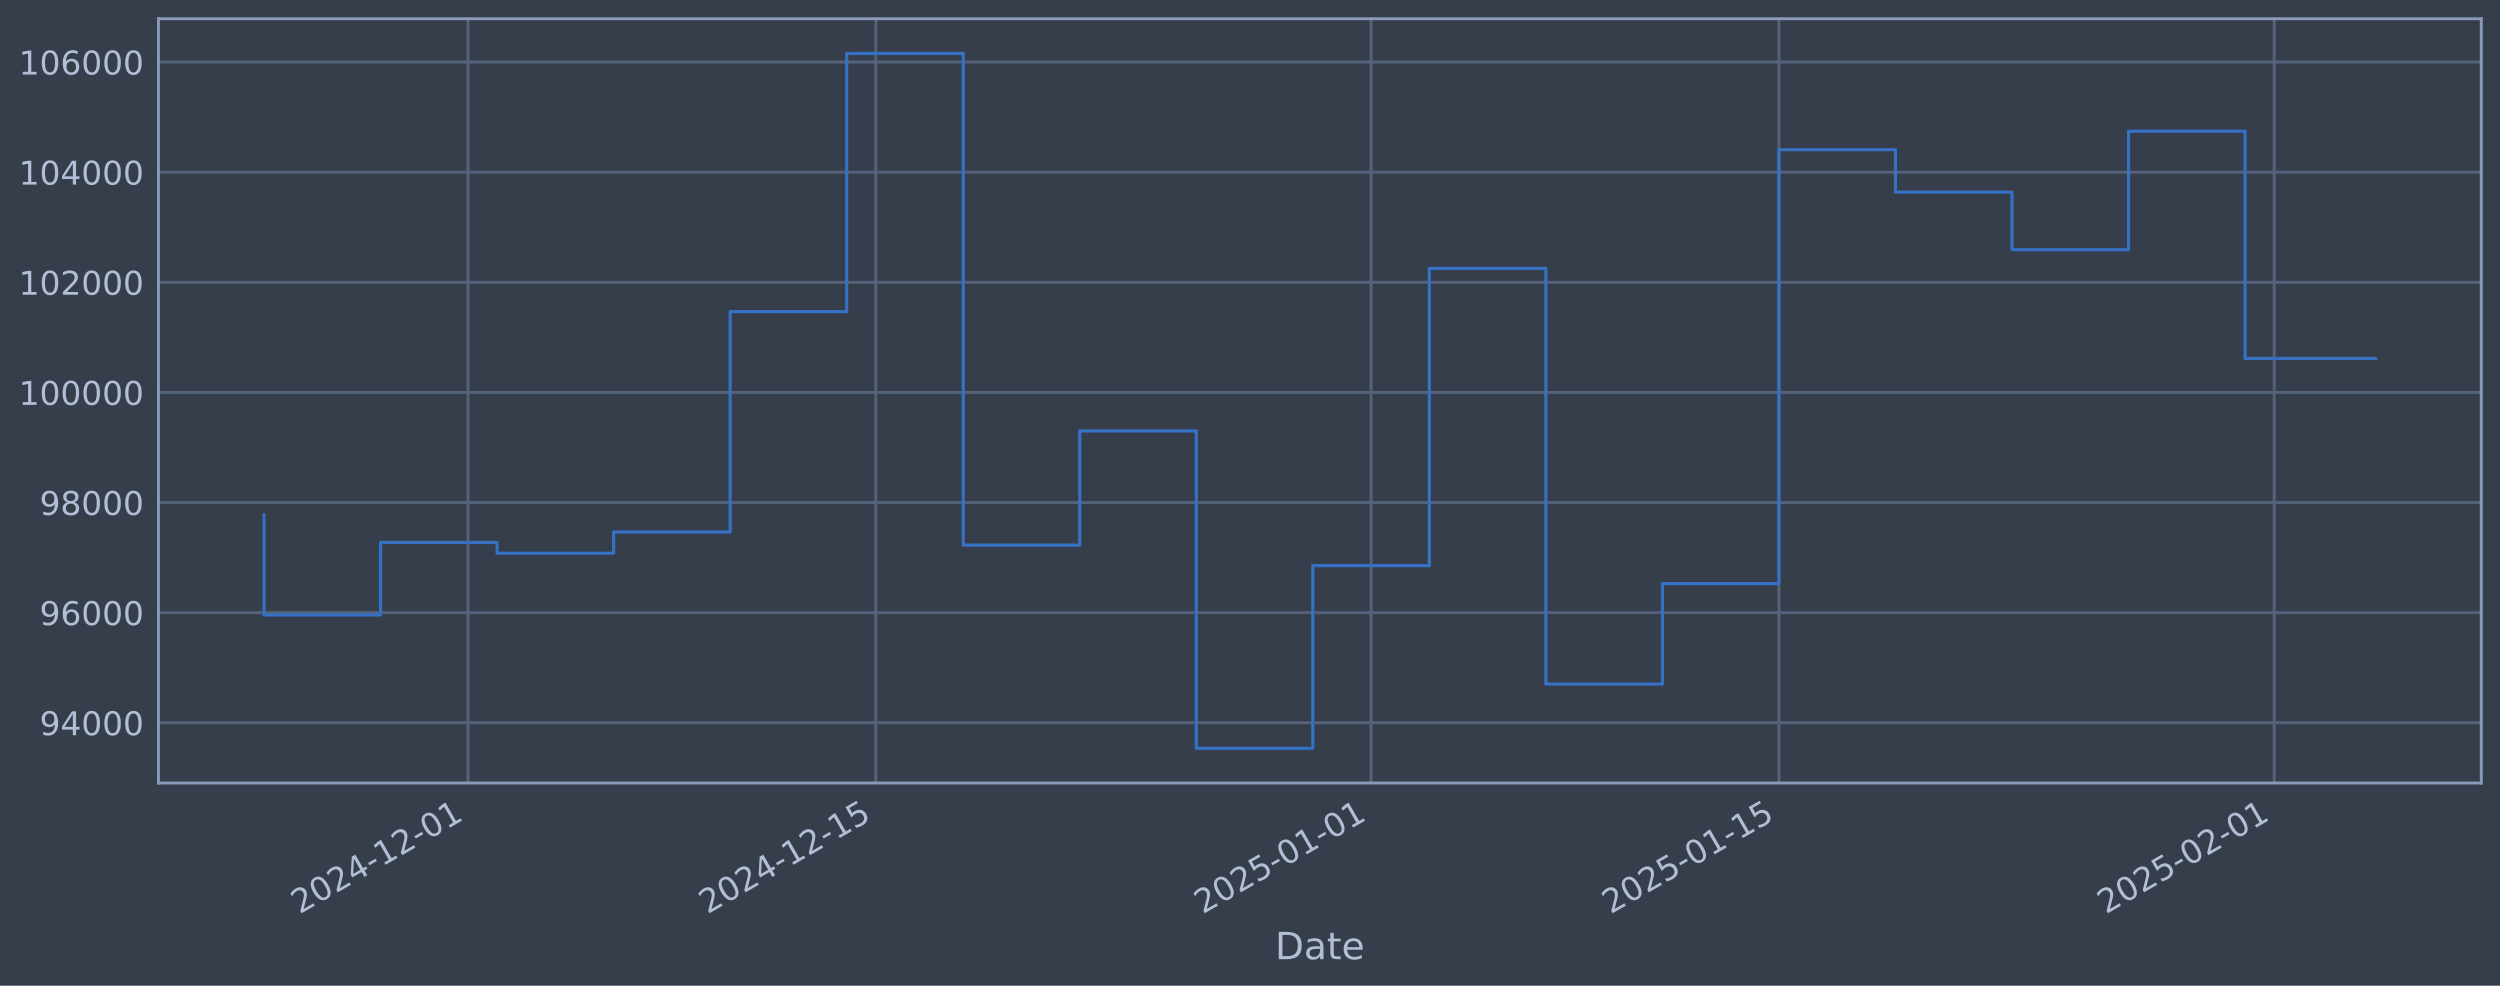
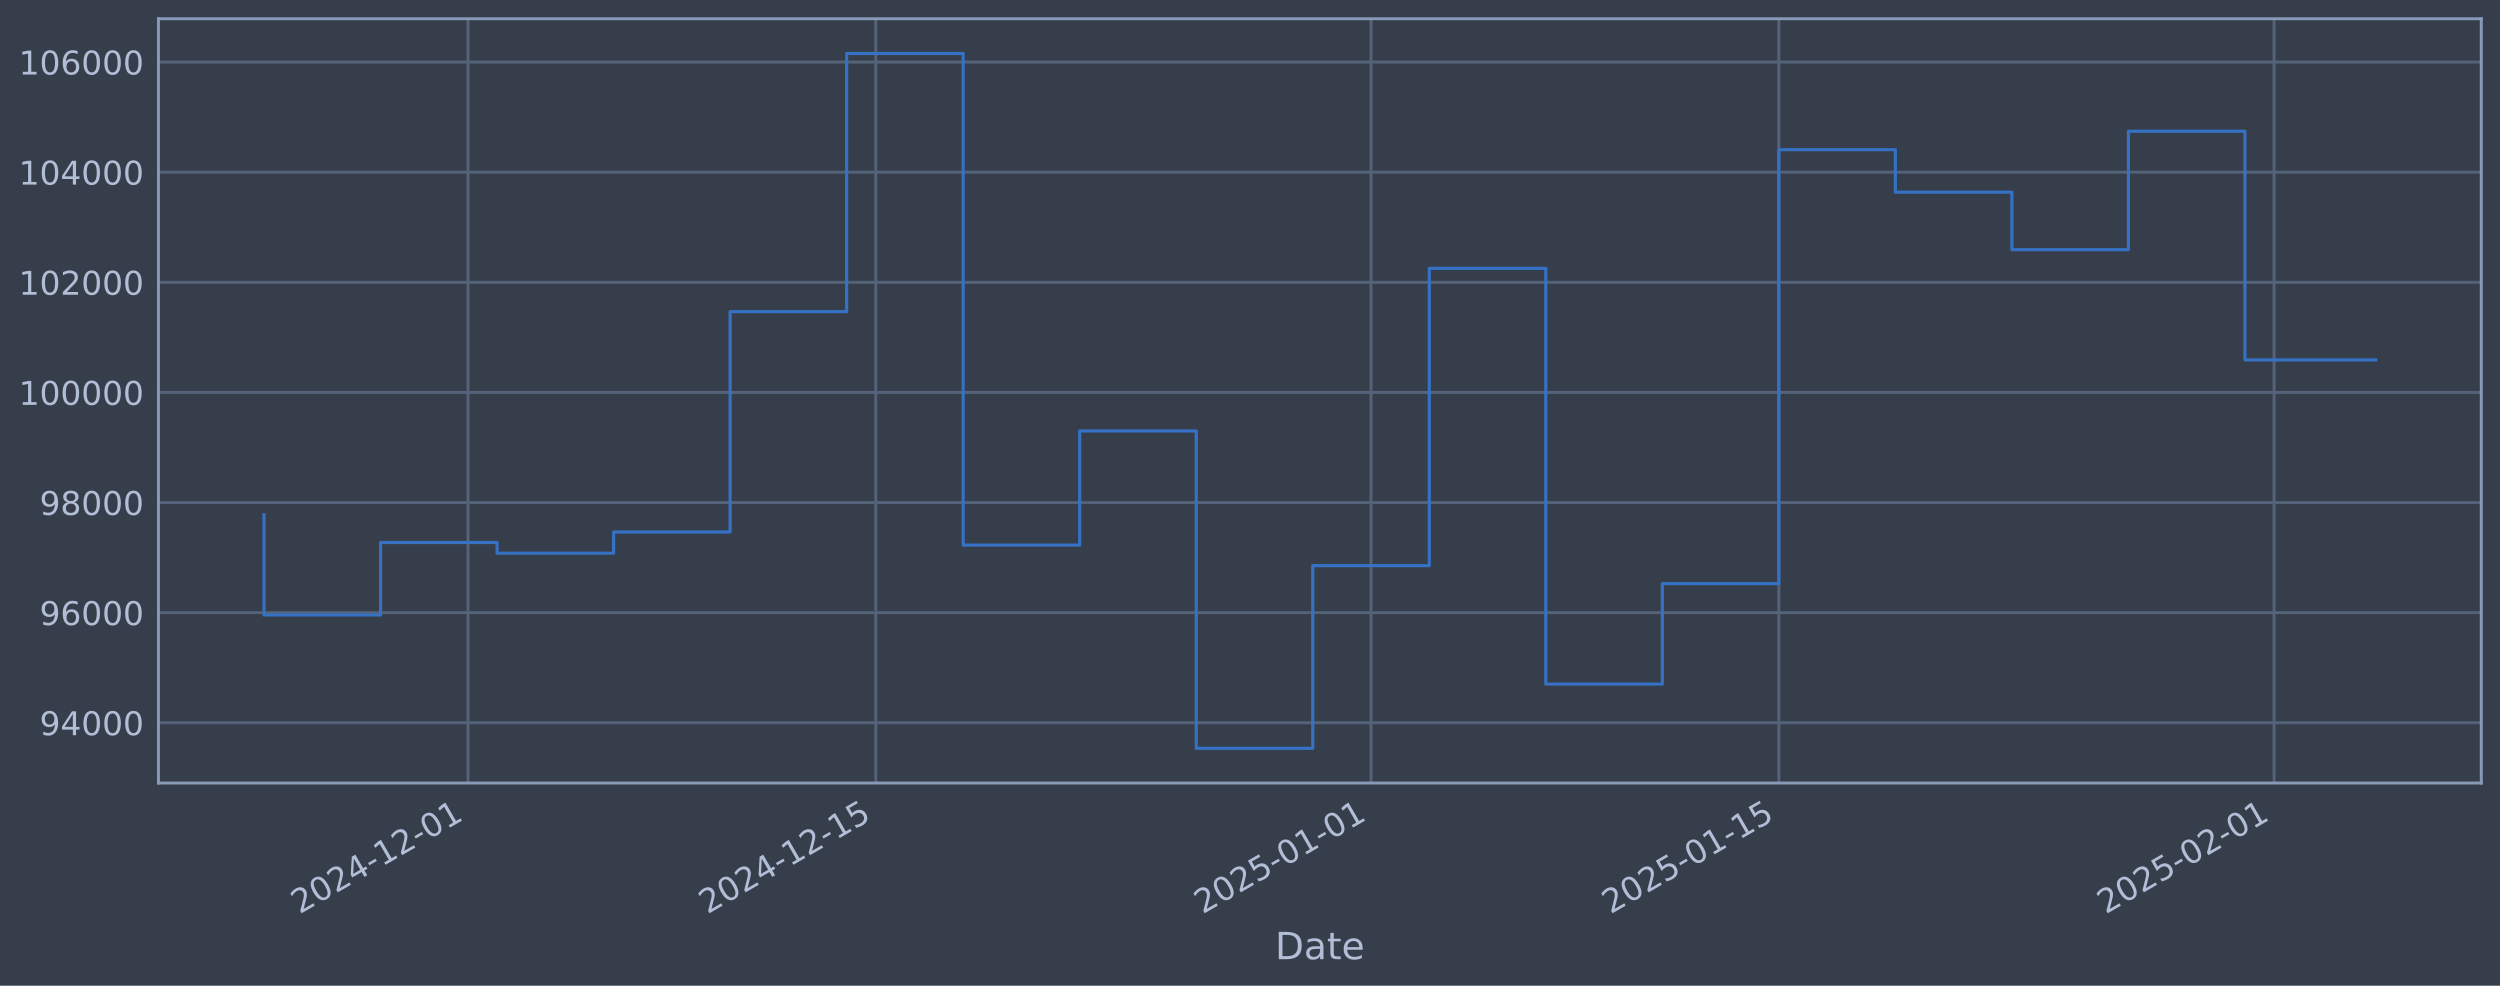
<svg xmlns="http://www.w3.org/2000/svg" xmlns:xlink="http://www.w3.org/1999/xlink" width="960.9pt" height="378.87pt" viewBox="0 0 960.9 378.87" version="1.1">
  <defs>
    <style type="text/css">*{stroke-linejoin: round; stroke-linecap: butt}</style>
  </defs>
  <g id="figure_1">
    <g id="patch_1">
      <path d="M 0 378.87  L 960.9 378.87  L 960.9 0  L 0 0  z " style="fill: #373e4b" />
    </g>
    <g id="axes_1">
      <g id="patch_2">
        <path d="M 60.901 300.96  L 953.701 300.96  L 953.701 7.2  L 60.901 7.2  z " style="fill: #373e4b" />
      </g>
      <g id="matplotlib.axis_1">
        <g id="xtick_1">
          <g id="line2d_1">
-             <path d="M 179.866 300.96  L 179.866 7.2  " clip-path="url(#p945b102781)" style="fill: none; stroke: #546379; stroke-width: 1.12; stroke-linecap: square" />
+             <path d="M 179.86 300.96  L 179.86 7.2  " clip-path="url(#pa8b91239fe)" style="fill: none; stroke: #546379; stroke-width: 1.12; stroke-linecap: square" />
          </g>
          <g id="line2d_2" />
          <g id="text_1">
-             <g style="fill: #b1bed6" transform="translate(115.1406 351.4642) rotate(-30) scale(0.126 -0.126)">
+             <g style="fill: #b1bed6" transform="translate(115.1346 351.4642) rotate(-30) scale(0.126 -0.126)">
              <defs>
                <path id="DejaVuSans-32" d="M 1228 531  L 3431 531  L 3431 0  L 469 0  L 469 531  Q 828 903 1448 1529  Q 2069 2156 2228 2338  Q 2531 2678 2651 2914  Q 2772 3150 2772 3378  Q 2772 3750 2511 3984  Q 2250 4219 1831 4219  Q 1534 4219 1204 4116  Q 875 4013 500 3803  L 500 4441  Q 881 4594 1212 4672  Q 1544 4750 1819 4750  Q 2544 4750 2975 4387  Q 3406 4025 3406 3419  Q 3406 3131 3298 2873  Q 3191 2616 2906 2266  Q 2828 2175 2409 1742  Q 1991 1309 1228 531  z " transform="scale(0.015625)" />
                <path id="DejaVuSans-30" d="M 2034 4250  Q 1547 4250 1301 3770  Q 1056 3291 1056 2328  Q 1056 1369 1301 889  Q 1547 409 2034 409  Q 2525 409 2770 889  Q 3016 1369 3016 2328  Q 3016 3291 2770 3770  Q 2525 4250 2034 4250  z M 2034 4750  Q 2819 4750 3233 4129  Q 3647 3509 3647 2328  Q 3647 1150 3233 529  Q 2819 -91 2034 -91  Q 1250 -91 836 529  Q 422 1150 422 2328  Q 422 3509 836 4129  Q 1250 4750 2034 4750  z " transform="scale(0.015625)" />
                <path id="DejaVuSans-34" d="M 2419 4116  L 825 1625  L 2419 1625  L 2419 4116  z M 2253 4666  L 3047 4666  L 3047 1625  L 3713 1625  L 3713 1100  L 3047 1100  L 3047 0  L 2419 0  L 2419 1100  L 313 1100  L 313 1709  L 2253 4666  z " transform="scale(0.015625)" />
                <path id="DejaVuSans-2d" d="M 313 2009  L 1997 2009  L 1997 1497  L 313 1497  L 313 2009  z " transform="scale(0.015625)" />
                <path id="DejaVuSans-31" d="M 794 531  L 1825 531  L 1825 4091  L 703 3866  L 703 4441  L 1819 4666  L 2450 4666  L 2450 531  L 3481 531  L 3481 0  L 794 0  L 794 531  z " transform="scale(0.015625)" />
              </defs>
              <use xlink:href="#DejaVuSans-32" />
              <use xlink:href="#DejaVuSans-30" transform="translate(63.62305 0)" />
              <use xlink:href="#DejaVuSans-32" transform="translate(127.2461 0)" />
              <use xlink:href="#DejaVuSans-34" transform="translate(190.8691 0)" />
              <use xlink:href="#DejaVuSans-2d" transform="translate(254.4922 0)" />
              <use xlink:href="#DejaVuSans-31" transform="translate(290.5762 0)" />
              <use xlink:href="#DejaVuSans-32" transform="translate(354.1992 0)" />
              <use xlink:href="#DejaVuSans-2d" transform="translate(417.8223 0)" />
              <use xlink:href="#DejaVuSans-30" transform="translate(453.9062 0)" />
              <use xlink:href="#DejaVuSans-31" transform="translate(517.5293 0)" />
            </g>
          </g>
        </g>
        <g id="xtick_2">
          <g id="line2d_3">
-             <path d="M 336.634 300.96  L 336.634 7.2  " clip-path="url(#p945b102781)" style="fill: none; stroke: #546379; stroke-width: 1.12; stroke-linecap: square" />
+             <path d="M 336.616 300.96  L 336.616 7.2  " clip-path="url(#pa8b91239fe)" style="fill: none; stroke: #546379; stroke-width: 1.12; stroke-linecap: square" />
          </g>
          <g id="line2d_4" />
          <g id="text_2">
-             <g style="fill: #b1bed6" transform="translate(271.9083 351.4642) rotate(-30) scale(0.126 -0.126)">
+             <g style="fill: #b1bed6" transform="translate(271.8902 351.4642) rotate(-30) scale(0.126 -0.126)">
              <defs>
                <path id="DejaVuSans-35" d="M 691 4666  L 3169 4666  L 3169 4134  L 1269 4134  L 1269 2991  Q 1406 3038 1543 3061  Q 1681 3084 1819 3084  Q 2600 3084 3056 2656  Q 3513 2228 3513 1497  Q 3513 744 3044 326  Q 2575 -91 1722 -91  Q 1428 -91 1123 -41  Q 819 9 494 109  L 494 744  Q 775 591 1075 516  Q 1375 441 1709 441  Q 2250 441 2565 725  Q 2881 1009 2881 1497  Q 2881 1984 2565 2268  Q 2250 2553 1709 2553  Q 1456 2553 1204 2497  Q 953 2441 691 2322  L 691 4666  z " transform="scale(0.015625)" />
              </defs>
              <use xlink:href="#DejaVuSans-32" />
              <use xlink:href="#DejaVuSans-30" transform="translate(63.62305 0)" />
              <use xlink:href="#DejaVuSans-32" transform="translate(127.2461 0)" />
              <use xlink:href="#DejaVuSans-34" transform="translate(190.8691 0)" />
              <use xlink:href="#DejaVuSans-2d" transform="translate(254.4922 0)" />
              <use xlink:href="#DejaVuSans-31" transform="translate(290.5762 0)" />
              <use xlink:href="#DejaVuSans-32" transform="translate(354.1992 0)" />
              <use xlink:href="#DejaVuSans-2d" transform="translate(417.8223 0)" />
              <use xlink:href="#DejaVuSans-31" transform="translate(453.9062 0)" />
              <use xlink:href="#DejaVuSans-35" transform="translate(517.5293 0)" />
            </g>
          </g>
        </g>
        <g id="xtick_3">
          <g id="line2d_5">
-             <path d="M 526.995 300.96  L 526.995 7.2  " clip-path="url(#p945b102781)" style="fill: none; stroke: #546379; stroke-width: 1.12; stroke-linecap: square" />
+             <path d="M 526.962 300.96  L 526.962 7.2  " clip-path="url(#pa8b91239fe)" style="fill: none; stroke: #546379; stroke-width: 1.12; stroke-linecap: square" />
          </g>
          <g id="line2d_6" />
          <g id="text_3">
-             <g style="fill: #b1bed6" transform="translate(462.269 351.4642) rotate(-30) scale(0.126 -0.126)">
+             <g style="fill: #b1bed6" transform="translate(462.2362 351.4642) rotate(-30) scale(0.126 -0.126)">
              <use xlink:href="#DejaVuSans-32" />
              <use xlink:href="#DejaVuSans-30" transform="translate(63.62305 0)" />
              <use xlink:href="#DejaVuSans-32" transform="translate(127.2461 0)" />
              <use xlink:href="#DejaVuSans-35" transform="translate(190.8691 0)" />
              <use xlink:href="#DejaVuSans-2d" transform="translate(254.4922 0)" />
              <use xlink:href="#DejaVuSans-30" transform="translate(290.5762 0)" />
              <use xlink:href="#DejaVuSans-31" transform="translate(354.1992 0)" />
              <use xlink:href="#DejaVuSans-2d" transform="translate(417.8223 0)" />
              <use xlink:href="#DejaVuSans-30" transform="translate(453.9062 0)" />
              <use xlink:href="#DejaVuSans-31" transform="translate(517.5293 0)" />
            </g>
          </g>
        </g>
        <g id="xtick_4">
          <g id="line2d_7">
-             <path d="M 683.762 300.96  L 683.762 7.2  " clip-path="url(#p945b102781)" style="fill: none; stroke: #546379; stroke-width: 1.12; stroke-linecap: square" />
+             <path d="M 683.717 300.96  L 683.717 7.2  " clip-path="url(#pa8b91239fe)" style="fill: none; stroke: #546379; stroke-width: 1.12; stroke-linecap: square" />
          </g>
          <g id="line2d_8" />
          <g id="text_4">
-             <g style="fill: #b1bed6" transform="translate(619.0366 351.4642) rotate(-30) scale(0.126 -0.126)">
+             <g style="fill: #b1bed6" transform="translate(618.9918 351.4642) rotate(-30) scale(0.126 -0.126)">
              <use xlink:href="#DejaVuSans-32" />
              <use xlink:href="#DejaVuSans-30" transform="translate(63.62305 0)" />
              <use xlink:href="#DejaVuSans-32" transform="translate(127.2461 0)" />
              <use xlink:href="#DejaVuSans-35" transform="translate(190.8691 0)" />
              <use xlink:href="#DejaVuSans-2d" transform="translate(254.4922 0)" />
              <use xlink:href="#DejaVuSans-30" transform="translate(290.5762 0)" />
              <use xlink:href="#DejaVuSans-31" transform="translate(354.1992 0)" />
              <use xlink:href="#DejaVuSans-2d" transform="translate(417.8223 0)" />
              <use xlink:href="#DejaVuSans-31" transform="translate(453.9062 0)" />
              <use xlink:href="#DejaVuSans-35" transform="translate(517.5293 0)" />
            </g>
          </g>
        </g>
        <g id="xtick_5">
          <g id="line2d_9">
-             <path d="M 874.123 300.96  L 874.123 7.2  " clip-path="url(#p945b102781)" style="fill: none; stroke: #546379; stroke-width: 1.12; stroke-linecap: square" />
+             <path d="M 874.063 300.96  L 874.063 7.2  " clip-path="url(#pa8b91239fe)" style="fill: none; stroke: #546379; stroke-width: 1.12; stroke-linecap: square" />
          </g>
          <g id="line2d_10" />
          <g id="text_5">
-             <g style="fill: #b1bed6" transform="translate(809.3974 351.4642) rotate(-30) scale(0.126 -0.126)">
+             <g style="fill: #b1bed6" transform="translate(809.3379 351.4642) rotate(-30) scale(0.126 -0.126)">
              <use xlink:href="#DejaVuSans-32" />
              <use xlink:href="#DejaVuSans-30" transform="translate(63.62305 0)" />
              <use xlink:href="#DejaVuSans-32" transform="translate(127.2461 0)" />
              <use xlink:href="#DejaVuSans-35" transform="translate(190.8691 0)" />
              <use xlink:href="#DejaVuSans-2d" transform="translate(254.4922 0)" />
              <use xlink:href="#DejaVuSans-30" transform="translate(290.5762 0)" />
              <use xlink:href="#DejaVuSans-32" transform="translate(354.1992 0)" />
              <use xlink:href="#DejaVuSans-2d" transform="translate(417.8223 0)" />
              <use xlink:href="#DejaVuSans-30" transform="translate(453.9062 0)" />
              <use xlink:href="#DejaVuSans-31" transform="translate(517.5293 0)" />
            </g>
          </g>
        </g>
        <g id="text_6">
          <g style="fill: #b1bed6" transform="translate(490.0914 368.6753) scale(0.144 -0.144)">
            <defs>
              <path id="DejaVuSans-44" d="M 1259 4147  L 1259 519  L 2022 519  Q 2988 519 3436 956  Q 3884 1394 3884 2338  Q 3884 3275 3436 3711  Q 2988 4147 2022 4147  L 1259 4147  z M 628 4666  L 1925 4666  Q 3281 4666 3915 4102  Q 4550 3538 4550 2338  Q 4550 1131 3912 565  Q 3275 0 1925 0  L 628 0  L 628 4666  z " transform="scale(0.015625)" />
              <path id="DejaVuSans-61" d="M 2194 1759  Q 1497 1759 1228 1600  Q 959 1441 959 1056  Q 959 750 1161 570  Q 1363 391 1709 391  Q 2188 391 2477 730  Q 2766 1069 2766 1631  L 2766 1759  L 2194 1759  z M 3341 1997  L 3341 0  L 2766 0  L 2766 531  Q 2569 213 2275 61  Q 1981 -91 1556 -91  Q 1019 -91 701 211  Q 384 513 384 1019  Q 384 1609 779 1909  Q 1175 2209 1959 2209  L 2766 2209  L 2766 2266  Q 2766 2663 2505 2880  Q 2244 3097 1772 3097  Q 1472 3097 1187 3025  Q 903 2953 641 2809  L 641 3341  Q 956 3463 1253 3523  Q 1550 3584 1831 3584  Q 2591 3584 2966 3190  Q 3341 2797 3341 1997  z " transform="scale(0.015625)" />
              <path id="DejaVuSans-74" d="M 1172 4494  L 1172 3500  L 2356 3500  L 2356 3053  L 1172 3053  L 1172 1153  Q 1172 725 1289 603  Q 1406 481 1766 481  L 2356 481  L 2356 0  L 1766 0  Q 1100 0 847 248  Q 594 497 594 1153  L 594 3053  L 172 3053  L 172 3500  L 594 3500  L 594 4494  L 1172 4494  z " transform="scale(0.015625)" />
              <path id="DejaVuSans-65" d="M 3597 1894  L 3597 1613  L 953 1613  Q 991 1019 1311 708  Q 1631 397 2203 397  Q 2534 397 2845 478  Q 3156 559 3463 722  L 3463 178  Q 3153 47 2828 -22  Q 2503 -91 2169 -91  Q 1331 -91 842 396  Q 353 884 353 1716  Q 353 2575 817 3079  Q 1281 3584 2069 3584  Q 2775 3584 3186 3129  Q 3597 2675 3597 1894  z M 3022 2063  Q 3016 2534 2758 2815  Q 2500 3097 2075 3097  Q 1594 3097 1305 2825  Q 1016 2553 972 2059  L 3022 2063  z " transform="scale(0.015625)" />
            </defs>
            <use xlink:href="#DejaVuSans-44" />
            <use xlink:href="#DejaVuSans-61" transform="translate(77.00195 0)" />
            <use xlink:href="#DejaVuSans-74" transform="translate(138.2812 0)" />
            <use xlink:href="#DejaVuSans-65" transform="translate(177.4902 0)" />
          </g>
        </g>
      </g>
      <g id="matplotlib.axis_2">
        <g id="ytick_1">
          <g id="line2d_11">
-             <path d="M 60.901 277.797  L 953.701 277.797  " clip-path="url(#p945b102781)" style="fill: none; stroke: #546379; stroke-width: 1.12; stroke-linecap: square" />
+             <path d="M 60.901 277.797  L 953.701 277.797  " clip-path="url(#pa8b91239fe)" style="fill: none; stroke: #546379; stroke-width: 1.12; stroke-linecap: square" />
          </g>
          <g id="line2d_12" />
          <g id="text_7">
            <g style="fill: #b1bed6" transform="translate(15.21675 282.5841) scale(0.126 -0.126)">
              <defs>
                <path id="DejaVuSans-39" d="M 703 97  L 703 672  Q 941 559 1184 500  Q 1428 441 1663 441  Q 2288 441 2617 861  Q 2947 1281 2994 2138  Q 2813 1869 2534 1725  Q 2256 1581 1919 1581  Q 1219 1581 811 2004  Q 403 2428 403 3163  Q 403 3881 828 4315  Q 1253 4750 1959 4750  Q 2769 4750 3195 4129  Q 3622 3509 3622 2328  Q 3622 1225 3098 567  Q 2575 -91 1691 -91  Q 1453 -91 1209 -44  Q 966 3 703 97  z M 1959 2075  Q 2384 2075 2632 2365  Q 2881 2656 2881 3163  Q 2881 3666 2632 3958  Q 2384 4250 1959 4250  Q 1534 4250 1286 3958  Q 1038 3666 1038 3163  Q 1038 2656 1286 2365  Q 1534 2075 1959 2075  z " transform="scale(0.015625)" />
              </defs>
              <use xlink:href="#DejaVuSans-39" />
              <use xlink:href="#DejaVuSans-34" transform="translate(63.62305 0)" />
              <use xlink:href="#DejaVuSans-30" transform="translate(127.2461 0)" />
              <use xlink:href="#DejaVuSans-30" transform="translate(190.8691 0)" />
              <use xlink:href="#DejaVuSans-30" transform="translate(254.4922 0)" />
            </g>
          </g>
        </g>
        <g id="ytick_2">
          <g id="line2d_13">
-             <path d="M 60.901 235.473  L 953.701 235.473  " clip-path="url(#p945b102781)" style="fill: none; stroke: #546379; stroke-width: 1.12; stroke-linecap: square" />
+             <path d="M 60.901 235.473  L 953.701 235.473  " clip-path="url(#pa8b91239fe)" style="fill: none; stroke: #546379; stroke-width: 1.12; stroke-linecap: square" />
          </g>
          <g id="line2d_14" />
          <g id="text_8">
            <g style="fill: #b1bed6" transform="translate(15.21675 240.2602) scale(0.126 -0.126)">
              <defs>
                <path id="DejaVuSans-36" d="M 2113 2584  Q 1688 2584 1439 2293  Q 1191 2003 1191 1497  Q 1191 994 1439 701  Q 1688 409 2113 409  Q 2538 409 2786 701  Q 3034 994 3034 1497  Q 3034 2003 2786 2293  Q 2538 2584 2113 2584  z M 3366 4563  L 3366 3988  Q 3128 4100 2886 4159  Q 2644 4219 2406 4219  Q 1781 4219 1451 3797  Q 1122 3375 1075 2522  Q 1259 2794 1537 2939  Q 1816 3084 2150 3084  Q 2853 3084 3261 2657  Q 3669 2231 3669 1497  Q 3669 778 3244 343  Q 2819 -91 2113 -91  Q 1303 -91 875 529  Q 447 1150 447 2328  Q 447 3434 972 4092  Q 1497 4750 2381 4750  Q 2619 4750 2861 4703  Q 3103 4656 3366 4563  z " transform="scale(0.015625)" />
              </defs>
              <use xlink:href="#DejaVuSans-39" />
              <use xlink:href="#DejaVuSans-36" transform="translate(63.62305 0)" />
              <use xlink:href="#DejaVuSans-30" transform="translate(127.2461 0)" />
              <use xlink:href="#DejaVuSans-30" transform="translate(190.8691 0)" />
              <use xlink:href="#DejaVuSans-30" transform="translate(254.4922 0)" />
            </g>
          </g>
        </g>
        <g id="ytick_3">
          <g id="line2d_15">
-             <path d="M 60.901 193.149  L 953.701 193.149  " clip-path="url(#p945b102781)" style="fill: none; stroke: #546379; stroke-width: 1.12; stroke-linecap: square" />
+             <path d="M 60.901 193.149  L 953.701 193.149  " clip-path="url(#pa8b91239fe)" style="fill: none; stroke: #546379; stroke-width: 1.12; stroke-linecap: square" />
          </g>
          <g id="line2d_16" />
          <g id="text_9">
            <g style="fill: #b1bed6" transform="translate(15.21675 197.9364) scale(0.126 -0.126)">
              <defs>
                <path id="DejaVuSans-38" d="M 2034 2216  Q 1584 2216 1326 1975  Q 1069 1734 1069 1313  Q 1069 891 1326 650  Q 1584 409 2034 409  Q 2484 409 2743 651  Q 3003 894 3003 1313  Q 3003 1734 2745 1975  Q 2488 2216 2034 2216  z M 1403 2484  Q 997 2584 770 2862  Q 544 3141 544 3541  Q 544 4100 942 4425  Q 1341 4750 2034 4750  Q 2731 4750 3128 4425  Q 3525 4100 3525 3541  Q 3525 3141 3298 2862  Q 3072 2584 2669 2484  Q 3125 2378 3379 2068  Q 3634 1759 3634 1313  Q 3634 634 3220 271  Q 2806 -91 2034 -91  Q 1263 -91 848 271  Q 434 634 434 1313  Q 434 1759 690 2068  Q 947 2378 1403 2484  z M 1172 3481  Q 1172 3119 1398 2916  Q 1625 2713 2034 2713  Q 2441 2713 2670 2916  Q 2900 3119 2900 3481  Q 2900 3844 2670 4047  Q 2441 4250 2034 4250  Q 1625 4250 1398 4047  Q 1172 3844 1172 3481  z " transform="scale(0.015625)" />
              </defs>
              <use xlink:href="#DejaVuSans-39" />
              <use xlink:href="#DejaVuSans-38" transform="translate(63.62305 0)" />
              <use xlink:href="#DejaVuSans-30" transform="translate(127.2461 0)" />
              <use xlink:href="#DejaVuSans-30" transform="translate(190.8691 0)" />
              <use xlink:href="#DejaVuSans-30" transform="translate(254.4922 0)" />
            </g>
          </g>
        </g>
        <g id="ytick_4">
          <g id="line2d_17">
-             <path d="M 60.901 150.826  L 953.701 150.826  " clip-path="url(#p945b102781)" style="fill: none; stroke: #546379; stroke-width: 1.12; stroke-linecap: square" />
+             <path d="M 60.901 150.826  L 953.701 150.826  " clip-path="url(#pa8b91239fe)" style="fill: none; stroke: #546379; stroke-width: 1.12; stroke-linecap: square" />
          </g>
          <g id="line2d_18" />
          <g id="text_10">
            <g style="fill: #b1bed6" transform="translate(7.2 155.6126) scale(0.126 -0.126)">
              <use xlink:href="#DejaVuSans-31" />
              <use xlink:href="#DejaVuSans-30" transform="translate(63.62305 0)" />
              <use xlink:href="#DejaVuSans-30" transform="translate(127.2461 0)" />
              <use xlink:href="#DejaVuSans-30" transform="translate(190.8691 0)" />
              <use xlink:href="#DejaVuSans-30" transform="translate(254.4922 0)" />
              <use xlink:href="#DejaVuSans-30" transform="translate(318.1152 0)" />
            </g>
          </g>
        </g>
        <g id="ytick_5">
          <g id="line2d_19">
-             <path d="M 60.901 108.502  L 953.701 108.502  " clip-path="url(#p945b102781)" style="fill: none; stroke: #546379; stroke-width: 1.12; stroke-linecap: square" />
+             <path d="M 60.901 108.502  L 953.701 108.502  " clip-path="url(#pa8b91239fe)" style="fill: none; stroke: #546379; stroke-width: 1.12; stroke-linecap: square" />
          </g>
          <g id="line2d_20" />
          <g id="text_11">
            <g style="fill: #b1bed6" transform="translate(7.2 113.2888) scale(0.126 -0.126)">
              <use xlink:href="#DejaVuSans-31" />
              <use xlink:href="#DejaVuSans-30" transform="translate(63.62305 0)" />
              <use xlink:href="#DejaVuSans-32" transform="translate(127.2461 0)" />
              <use xlink:href="#DejaVuSans-30" transform="translate(190.8691 0)" />
              <use xlink:href="#DejaVuSans-30" transform="translate(254.4922 0)" />
              <use xlink:href="#DejaVuSans-30" transform="translate(318.1152 0)" />
            </g>
          </g>
        </g>
        <g id="ytick_6">
          <g id="line2d_21">
-             <path d="M 60.901 66.178  L 953.701 66.178  " clip-path="url(#p945b102781)" style="fill: none; stroke: #546379; stroke-width: 1.12; stroke-linecap: square" />
+             <path d="M 60.901 66.178  L 953.701 66.178  " clip-path="url(#pa8b91239fe)" style="fill: none; stroke: #546379; stroke-width: 1.12; stroke-linecap: square" />
          </g>
          <g id="line2d_22" />
          <g id="text_12">
            <g style="fill: #b1bed6" transform="translate(7.2 70.96502) scale(0.126 -0.126)">
              <use xlink:href="#DejaVuSans-31" />
              <use xlink:href="#DejaVuSans-30" transform="translate(63.62305 0)" />
              <use xlink:href="#DejaVuSans-34" transform="translate(127.2461 0)" />
              <use xlink:href="#DejaVuSans-30" transform="translate(190.8691 0)" />
              <use xlink:href="#DejaVuSans-30" transform="translate(254.4922 0)" />
              <use xlink:href="#DejaVuSans-30" transform="translate(318.1152 0)" />
            </g>
          </g>
        </g>
        <g id="ytick_7">
          <g id="line2d_23">
-             <path d="M 60.901 23.854  L 953.701 23.854  " clip-path="url(#p945b102781)" style="fill: none; stroke: #546379; stroke-width: 1.12; stroke-linecap: square" />
+             <path d="M 60.901 23.854  L 953.701 23.854  " clip-path="url(#pa8b91239fe)" style="fill: none; stroke: #546379; stroke-width: 1.12; stroke-linecap: square" />
          </g>
          <g id="line2d_24" />
          <g id="text_13">
            <g style="fill: #b1bed6" transform="translate(7.2 28.64121) scale(0.126 -0.126)">
              <use xlink:href="#DejaVuSans-31" />
              <use xlink:href="#DejaVuSans-30" transform="translate(63.62305 0)" />
              <use xlink:href="#DejaVuSans-36" transform="translate(127.2461 0)" />
              <use xlink:href="#DejaVuSans-30" transform="translate(190.8691 0)" />
              <use xlink:href="#DejaVuSans-30" transform="translate(254.4922 0)" />
              <use xlink:href="#DejaVuSans-30" transform="translate(318.1152 0)" />
            </g>
          </g>
        </g>
      </g>
      <g id="line2d_25">
-         <path d="M 101.482 197.87  L 101.482 236.383  L 146.273 236.383  L 146.273 208.521  L 191.064 208.521  L 191.064 212.628  L 235.855 212.628  L 235.855 204.459  L 280.645 204.459  L 280.645 119.77  L 325.436 119.77  L 325.436 20.553  L 370.227 20.553  L 370.227 209.517  L 415.018 209.517  L 415.018 165.636  L 459.808 165.636  L 459.808 287.607  L 504.599 287.607  L 504.599 217.409  L 549.39 217.409  L 549.39 103.141  L 594.181 103.141  L 594.181 262.927  L 638.971 262.927  L 638.971 224.318  L 683.762 224.318  L 683.762 57.525  L 728.553 57.525  L 728.553 73.859  L 773.344 73.859  L 773.344 95.961  L 818.134 95.961  L 818.134 50.434  L 862.925 50.434  L 862.925 137.781  L 913.119 137.781  " clip-path="url(#p945b102781)" style="fill: none; stroke: #3572c6; stroke-width: 1.2; stroke-linecap: square" />
+         <path d="M 101.482 197.87  L 101.482 236.383  L 146.27 236.383  L 146.27 208.521  L 191.057 208.521  L 191.057 212.628  L 235.844 212.628  L 235.844 204.459  L 280.632 204.459  L 280.632 119.77  L 325.419 119.77  L 325.419 20.553  L 370.206 20.553  L 370.206 209.517  L 414.993 209.517  L 414.993 165.636  L 459.781 165.636  L 459.781 287.607  L 504.568 287.607  L 504.568 217.409  L 549.355 217.409  L 549.355 103.141  L 594.143 103.141  L 594.143 262.927  L 638.93 262.927  L 638.93 224.318  L 683.717 224.318  L 683.717 57.525  L 728.505 57.525  L 728.505 73.859  L 773.292 73.859  L 773.292 95.961  L 818.079 95.961  L 818.079 50.434  L 862.867 50.434  L 862.867 138.326  L 913.119 138.326  " clip-path="url(#pa8b91239fe)" style="fill: none; stroke: #3572c6; stroke-width: 1.2; stroke-linecap: square" />
      </g>
      <g id="patch_3">
        <path d="M 60.901 300.96  L 60.901 7.2  " style="fill: none; stroke: #899ab8; stroke-width: 1.12; stroke-linejoin: miter; stroke-linecap: square" />
      </g>
      <g id="patch_4">
        <path d="M 953.701 300.96  L 953.701 7.2  " style="fill: none; stroke: #899ab8; stroke-width: 1.12; stroke-linejoin: miter; stroke-linecap: square" />
      </g>
      <g id="patch_5">
        <path d="M 60.901 300.96  L 953.701 300.96  " style="fill: none; stroke: #899ab8; stroke-width: 1.12; stroke-linejoin: miter; stroke-linecap: square" />
      </g>
      <g id="patch_6">
        <path d="M 60.901 7.2  L 953.701 7.2  " style="fill: none; stroke: #899ab8; stroke-width: 1.12; stroke-linejoin: miter; stroke-linecap: square" />
      </g>
    </g>
  </g>
  <defs>
-     <clipPath id="p945b102781">
+     <clipPath id="pa8b91239fe">
      <rect x="60.901" y="7.2" width="892.8" height="293.76" />
    </clipPath>
  </defs>
</svg>
